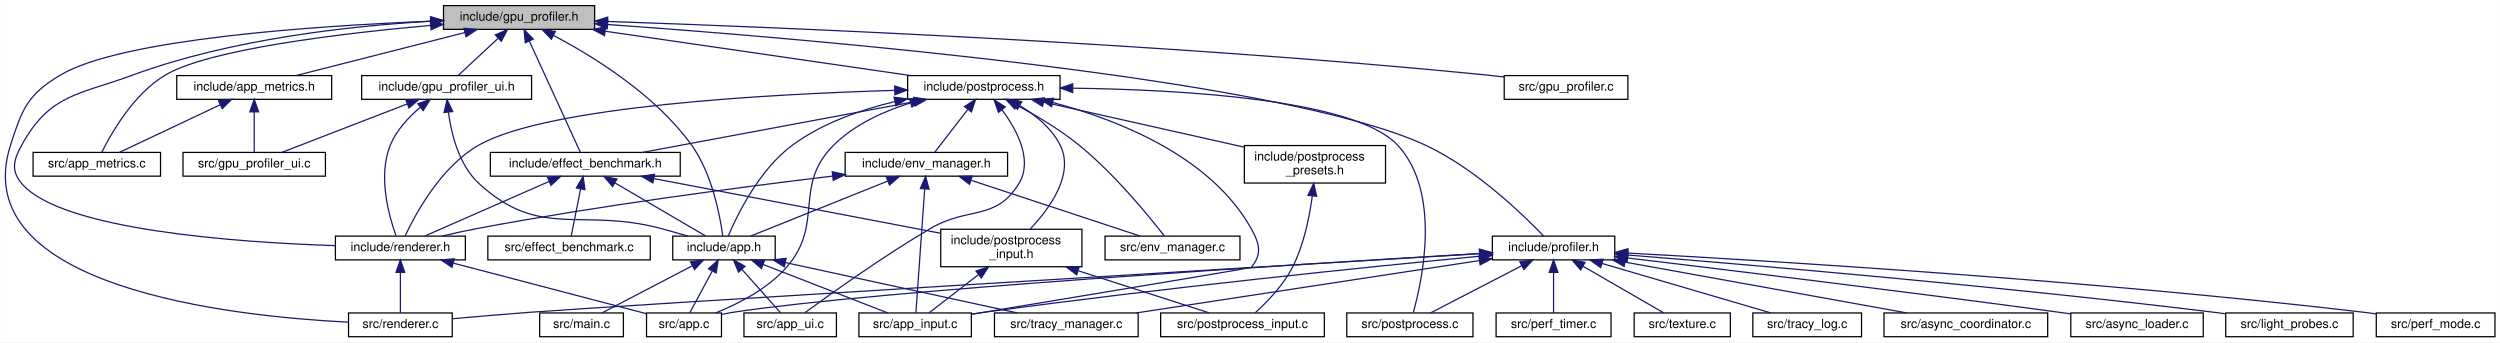
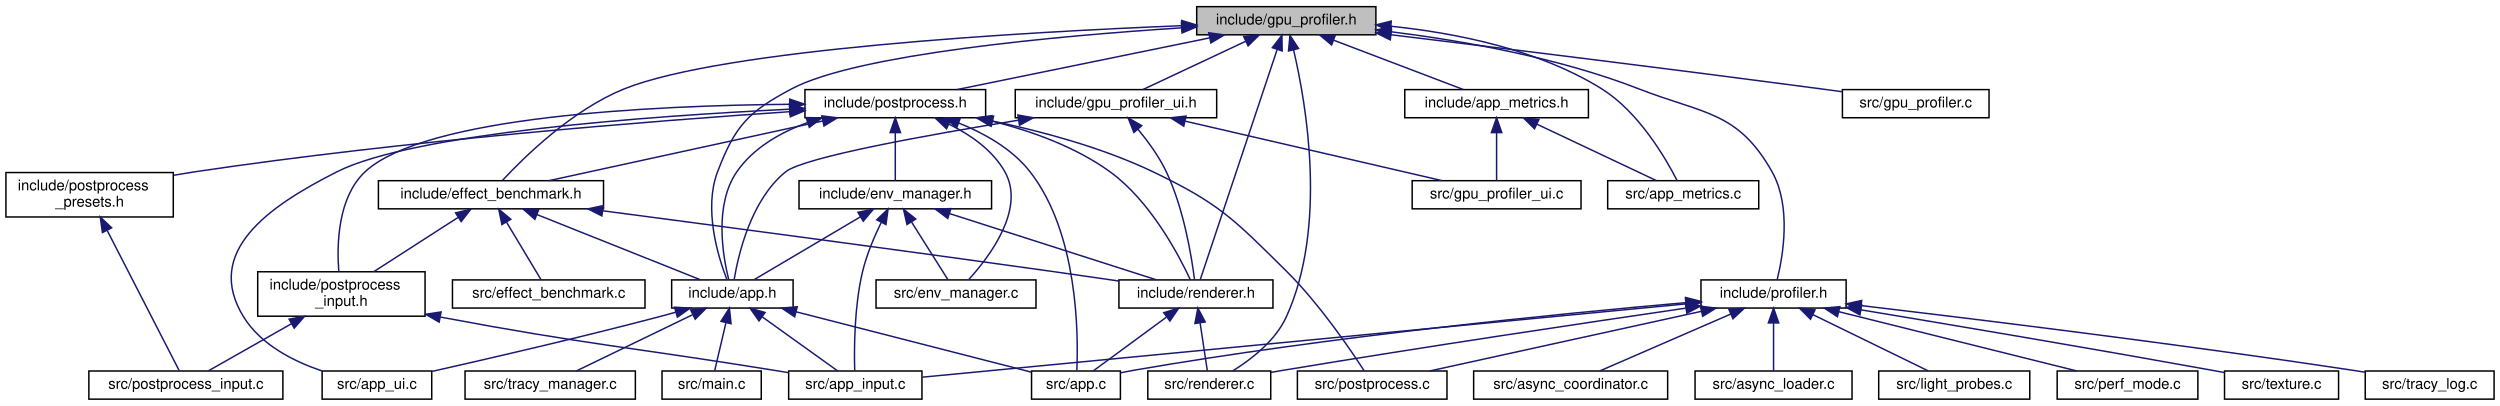
- <svg xmlns="http://www.w3.org/2000/svg" xmlns:xlink="http://www.w3.org/1999/xlink" width="2001pt" height="274pt" viewBox="0.00 0.00 2000.94 274.00">
+ <svg xmlns="http://www.w3.org/2000/svg" xmlns:xlink="http://www.w3.org/1999/xlink" width="1688pt" height="274pt" viewBox="0.00 0.00 1688.00 274.00">
  <g id="graph0" class="graph" transform="scale(1 1) rotate(0) translate(4 270)">
-     <polygon fill="white" stroke="transparent" points="-4,4 -4,-270 1996.94,-270 1996.94,4 -4,4" />
+     <polygon fill="white" stroke="transparent" points="-4,4 -4,-270 1684,-270 1684,4 -4,4" />
    <g id="node1" class="node">
      <g id="a_node1">
        <a xlink:title=" ">
-           <polygon fill="#bfbfbf" stroke="black" points="350.94,-246.5 350.94,-265.5 471.94,-265.5 471.94,-246.5 350.94,-246.5" />
-           <text text-anchor="middle" x="411.44" y="-253.5" font-family="Helvetica,sans-Serif" font-size="10.00">include/gpu_profiler.h</text>
+           <polygon fill="#bfbfbf" stroke="black" points="804,-246.5 804,-265.5 925,-265.5 925,-246.5 804,-246.5" />
+           <text text-anchor="middle" x="864.5" y="-253.5" font-family="Helvetica,sans-Serif" font-size="10.00">include/gpu_profiler.h</text>
        </a>
      </g>
    </g>
    <g id="node2" class="node">
      <g id="a_node2">
        <a xlink:href="app_8h.html" target="_top" xlink:title=" ">
-           <polygon fill="white" stroke="black" points="534.44,-62 534.44,-81 616.44,-81 616.44,-62 534.44,-62" />
-           <text text-anchor="middle" x="575.44" y="-69" font-family="Helvetica,sans-Serif" font-size="10.00">include/app.h</text>
+           <polygon fill="white" stroke="black" points="449.5,-62 449.5,-81 531.5,-81 531.5,-62 449.5,-62" />
+           <text text-anchor="middle" x="490.5" y="-69" font-family="Helvetica,sans-Serif" font-size="10.00">include/app.h</text>
        </a>
      </g>
    </g>
    <g id="edge1" class="edge">
-       <path fill="none" stroke="midnightblue" d="M439.01,-241.65C470.18,-225.2 520.36,-194.4 549.44,-154 566.01,-130.98 572.33,-96.94 574.47,-81.14" />
-       <polygon fill="midnightblue" stroke="midnightblue" points="437.28,-238.6 429.99,-246.29 440.49,-244.83 437.28,-238.6" />
+       <path fill="none" stroke="midnightblue" d="M793.88,-251.22C709.7,-245.73 574.82,-233.52 530.5,-210 501.03,-194.36 492.39,-185.17 480.5,-154 470.95,-128.96 480.82,-96.74 486.74,-81.4" />
+       <polygon fill="midnightblue" stroke="midnightblue" points="793.68,-254.71 803.88,-251.86 794.13,-247.73 793.68,-254.71" />
    </g>
    <g id="node8" class="node">
      <g id="a_node8">
        <a xlink:href="app__metrics_8h.html" target="_top" xlink:title=" ">
-           <polygon fill="white" stroke="black" points="137.44,-190.5 137.44,-209.5 261.44,-209.5 261.44,-190.5 137.44,-190.5" />
-           <text text-anchor="middle" x="199.44" y="-197.5" font-family="Helvetica,sans-Serif" font-size="10.00">include/app_metrics.h</text>
+           <polygon fill="white" stroke="black" points="944.5,-190.5 944.5,-209.5 1068.5,-209.5 1068.5,-190.5 944.5,-190.5" />
+           <text text-anchor="middle" x="1006.5" y="-197.5" font-family="Helvetica,sans-Serif" font-size="10.00">include/app_metrics.h</text>
        </a>
      </g>
    </g>
    <g id="edge7" class="edge">
-       <path fill="none" stroke="midnightblue" d="M368.09,-243.96C328.05,-233.76 269.41,-218.82 232.88,-209.52" />
-       <polygon fill="midnightblue" stroke="midnightblue" points="367.29,-247.37 377.85,-246.44 369.02,-240.58 367.29,-247.37" />
+       <path fill="none" stroke="midnightblue" d="M896.66,-242.77C923.33,-232.63 960.57,-218.47 984.1,-209.52" />
+       <polygon fill="midnightblue" stroke="midnightblue" points="895.1,-239.62 887,-246.44 897.59,-246.16 895.1,-239.62" />
    </g>
    <g id="node9" class="node">
      <g id="a_node9">
        <a xlink:href="app__metrics_8c.html" target="_top" xlink:title=" ">
-           <polygon fill="white" stroke="black" points="22.44,-129 22.44,-148 124.44,-148 124.44,-129 22.44,-129" />
-           <text text-anchor="middle" x="73.44" y="-136" font-family="Helvetica,sans-Serif" font-size="10.00">src/app_metrics.c</text>
-         </a>
-       </g>
-     </g>
-     <g id="edge54" class="edge">
-       <path fill="none" stroke="midnightblue" d="M340.34,-249.65C268.52,-243.21 163.36,-230.6 128.44,-210 103.04,-195.01 85.05,-163.44 77.46,-148.15" />
-       <polygon fill="midnightblue" stroke="midnightblue" points="340.41,-253.17 350.68,-250.56 341.02,-246.2 340.41,-253.17" />
+           <polygon fill="white" stroke="black" points="1081.5,-129 1081.5,-148 1183.5,-148 1183.5,-129 1081.5,-129" />
+           <text text-anchor="middle" x="1132.5" y="-136" font-family="Helvetica,sans-Serif" font-size="10.00">src/app_metrics.c</text>
+         </a>
+       </g>
+     </g>
+     <g id="edge51" class="edge">
+       <path fill="none" stroke="midnightblue" d="M935.11,-252.27C978.93,-247.75 1034.82,-236.65 1077.5,-210 1102.52,-194.38 1120.7,-163.11 1128.41,-148.03" />
+       <polygon fill="midnightblue" stroke="midnightblue" points="934.73,-248.79 925.1,-253.21 935.38,-255.76 934.73,-248.79" />
    </g>
    <g id="node11" class="node">
      <g id="a_node11">
        <a xlink:href="effect__benchmark_8h.html" target="_top" xlink:title="Automated A/B GPU cost measurement for individual postprocess effects.">
-           <polygon fill="white" stroke="black" points="388.44,-129 388.44,-148 540.44,-148 540.44,-129 388.44,-129" />
-           <text text-anchor="middle" x="464.44" y="-136" font-family="Helvetica,sans-Serif" font-size="10.00">include/effect_benchmark.h</text>
+           <polygon fill="white" stroke="black" points="251.5,-129 251.5,-148 403.5,-148 403.5,-129 251.5,-129" />
+           <text text-anchor="middle" x="327.5" y="-136" font-family="Helvetica,sans-Serif" font-size="10.00">include/effect_benchmark.h</text>
        </a>
      </g>
    </g>
    <g id="edge10" class="edge">
-       <path fill="none" stroke="midnightblue" d="M419.62,-237.18C431.15,-212.06 451.74,-167.19 460.41,-148.28" />
-       <polygon fill="midnightblue" stroke="midnightblue" points="416.41,-235.77 415.42,-246.32 422.78,-238.69 416.41,-235.77" />
+       <path fill="none" stroke="midnightblue" d="M793.79,-252.66C685.47,-248.29 484.01,-236.75 417.5,-210 382.51,-195.93 349.88,-163.91 335.39,-148.34" />
+       <polygon fill="midnightblue" stroke="midnightblue" points="793.85,-256.17 803.98,-253.07 794.12,-249.18 793.85,-256.17" />
    </g>
    <g id="node14" class="node">
      <g id="a_node14">
        <a xlink:href="renderer_8h.html" target="_top" xlink:title=" ">
-           <polygon fill="white" stroke="black" points="264.44,-62 264.44,-81 368.44,-81 368.44,-62 264.44,-62" />
-           <text text-anchor="middle" x="316.44" y="-69" font-family="Helvetica,sans-Serif" font-size="10.00">include/renderer.h</text>
-         </a>
-       </g>
-     </g>
-     <g id="edge53" class="edge">
-       <path fill="none" stroke="midnightblue" d="M340.69,-253.01C276.7,-249.29 180.78,-238.87 102.44,-210 58.59,-193.84 36.03,-194.91 13.44,-154 6.78,-141.94 4.53,-133.51 13.44,-123 44.98,-85.77 186.26,-75.96 264.27,-73.39" />
-       <polygon fill="midnightblue" stroke="midnightblue" points="340.5,-256.51 350.68,-253.55 340.88,-249.52 340.5,-256.51" />
+           <polygon fill="white" stroke="black" points="751.5,-62 751.5,-81 855.5,-81 855.5,-62 751.5,-62" />
+           <text text-anchor="middle" x="803.5" y="-69" font-family="Helvetica,sans-Serif" font-size="10.00">include/renderer.h</text>
+         </a>
+       </g>
+     </g>
+     <g id="edge50" class="edge">
+       <path fill="none" stroke="midnightblue" d="M858.22,-236.22C845.22,-197.32 815.77,-109.21 806.41,-81.21" />
+       <polygon fill="midnightblue" stroke="midnightblue" points="855.07,-237.82 861.56,-246.2 861.71,-235.6 855.07,-237.82" />
    </g>
    <g id="node15" class="node">
      <g id="a_node15">
        <a xlink:href="renderer_8c.html" target="_top" xlink:title=" ">
-           <polygon fill="white" stroke="black" points="274.94,-0.5 274.94,-19.5 357.94,-19.5 357.94,-0.5 274.94,-0.5" />
-           <text text-anchor="middle" x="316.44" y="-7.5" font-family="Helvetica,sans-Serif" font-size="10.00">src/renderer.c</text>
-         </a>
-       </g>
-     </g>
-     <g id="edge56" class="edge">
-       <path fill="none" stroke="midnightblue" d="M340.78,-253.03C248.51,-249.33 93.04,-238.89 44.44,-210 18.15,-194.37 13.77,-183.13 4.44,-154 -32.16,-39.81 181.6,-16.78 274.71,-12.15" />
-       <polygon fill="midnightblue" stroke="midnightblue" points="340.75,-256.53 350.88,-253.42 341.02,-249.53 340.75,-256.53" />
+           <polygon fill="white" stroke="black" points="771,-0.5 771,-19.5 854,-19.5 854,-0.5 771,-0.5" />
+           <text text-anchor="middle" x="812.5" y="-7.5" font-family="Helvetica,sans-Serif" font-size="10.00">src/renderer.c</text>
+         </a>
+       </g>
+     </g>
+     <g id="edge53" class="edge">
+       <path fill="none" stroke="midnightblue" d="M869.41,-236.33C878.01,-199.76 892.35,-116.94 864.5,-56 857.11,-39.82 840.7,-27.23 828.28,-19.53" />
+       <polygon fill="midnightblue" stroke="midnightblue" points="865.99,-235.57 866.98,-246.12 872.79,-237.26 865.99,-235.57" />
    </g>
    <g id="node17" class="node">
      <g id="a_node17">
        <a xlink:href="gpu__profiler__ui_8h.html" target="_top" xlink:title=" ">
-           <polygon fill="white" stroke="black" points="285.44,-190.5 285.44,-209.5 421.44,-209.5 421.44,-190.5 285.44,-190.5" />
-           <text text-anchor="middle" x="353.44" y="-197.5" font-family="Helvetica,sans-Serif" font-size="10.00">include/gpu_profiler_ui.h</text>
+           <polygon fill="white" stroke="black" points="681.5,-190.5 681.5,-209.5 817.5,-209.5 817.5,-190.5 681.5,-190.5" />
+           <text text-anchor="middle" x="749.5" y="-197.5" font-family="Helvetica,sans-Serif" font-size="10.00">include/gpu_profiler_ui.h</text>
        </a>
      </g>
    </g>
    <g id="edge19" class="edge">
-       <path fill="none" stroke="midnightblue" d="M394.53,-239.25C384.24,-229.67 371.47,-217.79 362.93,-209.83" />
-       <polygon fill="midnightblue" stroke="midnightblue" points="392.42,-242.07 402.12,-246.32 397.19,-236.95 392.42,-242.07" />
+       <path fill="none" stroke="midnightblue" d="M837.02,-242.1C815.53,-232.01 786.28,-218.27 767.64,-209.52" />
+       <polygon fill="midnightblue" stroke="midnightblue" points="835.74,-245.36 846.28,-246.44 838.71,-239.02 835.74,-245.36" />
    </g>
    <g id="node18" class="node">
      <g id="a_node18">
        <a xlink:href="postprocess_8h.html" target="_top" xlink:title="High-level post-processing pipeline and effects.">
-           <polygon fill="white" stroke="black" points="722.44,-190.5 722.44,-209.5 844.44,-209.5 844.44,-190.5 722.44,-190.5" />
-           <text text-anchor="middle" x="783.44" y="-197.5" font-family="Helvetica,sans-Serif" font-size="10.00">include/postprocess.h</text>
+           <polygon fill="white" stroke="black" points="539.5,-190.5 539.5,-209.5 661.5,-209.5 661.5,-190.5 539.5,-190.5" />
+           <text text-anchor="middle" x="600.5" y="-197.5" font-family="Helvetica,sans-Serif" font-size="10.00">include/postprocess.h</text>
        </a>
      </g>
    </g>
    <g id="edge23" class="edge">
-       <path fill="none" stroke="midnightblue" d="M480.47,-244.98C550.74,-234.78 658.5,-219.14 724.77,-209.52" />
-       <polygon fill="midnightblue" stroke="midnightblue" points="479.78,-241.54 470.38,-246.44 480.78,-248.47 479.78,-241.54" />
+       <path fill="none" stroke="midnightblue" d="M812.72,-244.41C762.83,-234.2 688.3,-218.96 642.14,-209.52" />
+       <polygon fill="midnightblue" stroke="midnightblue" points="812.17,-247.87 822.67,-246.44 813.57,-241.01 812.17,-247.87" />
    </g>
    <g id="node23" class="node">
      <g id="a_node23">
        <a xlink:href="profiler_8h.html" target="_top" xlink:title=" ">
-           <polygon fill="white" stroke="black" points="1190.44,-62 1190.44,-81 1288.44,-81 1288.44,-62 1190.44,-62" />
-           <text text-anchor="middle" x="1239.44" y="-69" font-family="Helvetica,sans-Serif" font-size="10.00">include/profiler.h</text>
-         </a>
-       </g>
-     </g>
-     <g id="edge40" class="edge">
-       <path fill="none" stroke="midnightblue" d="M482.35,-250.36C641.2,-239.13 1020.71,-207.41 1136.44,-154 1176.81,-135.37 1215.44,-97.83 1231.56,-81" />
-       <polygon fill="midnightblue" stroke="midnightblue" points="481.95,-246.88 472.22,-251.07 482.44,-253.86 481.95,-246.88" />
-     </g>
-     <g id="node31" class="node">
-       <g id="a_node31">
+           <polygon fill="white" stroke="black" points="1144.5,-62 1144.5,-81 1242.5,-81 1242.5,-62 1144.5,-62" />
+           <text text-anchor="middle" x="1193.5" y="-69" font-family="Helvetica,sans-Serif" font-size="10.00">include/profiler.h</text>
+         </a>
+       </g>
+     </g>
+     <g id="edge39" class="edge">
+       <path fill="none" stroke="midnightblue" d="M935.19,-248.56C983.55,-242.5 1048.46,-231.07 1102.5,-210 1146.39,-192.89 1169.37,-195.04 1192.5,-154 1205.77,-130.45 1199.8,-96.68 1195.91,-81.04" />
+       <polygon fill="midnightblue" stroke="midnightblue" points="934.63,-245.1 925.13,-249.77 935.47,-252.05 934.63,-245.1" />
+     </g>
+     <g id="node30" class="node">
+       <g id="a_node30">
        <a xlink:href="gpu__profiler_8c.html" target="_top" xlink:title=" ">
-           <polygon fill="white" stroke="black" points="1199.94,-190.5 1199.94,-209.5 1298.94,-209.5 1298.94,-190.5 1199.94,-190.5" />
-           <text text-anchor="middle" x="1249.44" y="-197.5" font-family="Helvetica,sans-Serif" font-size="10.00">src/gpu_profiler.c</text>
-         </a>
-       </g>
-     </g>
-     <g id="edge55" class="edge">
-       <path fill="none" stroke="midnightblue" d="M482.6,-252.81C619.15,-248.17 927.29,-235.61 1185.44,-210 1190.13,-209.53 1195,-208.98 1199.87,-208.38" />
-       <polygon fill="midnightblue" stroke="midnightblue" points="482.16,-249.32 472.28,-253.15 482.39,-256.31 482.16,-249.32" />
+           <polygon fill="white" stroke="black" points="1240,-190.5 1240,-209.5 1339,-209.5 1339,-190.5 1240,-190.5" />
+           <text text-anchor="middle" x="1289.5" y="-197.5" font-family="Helvetica,sans-Serif" font-size="10.00">src/gpu_profiler.c</text>
+         </a>
+       </g>
+     </g>
+     <g id="edge52" class="edge">
+       <path fill="none" stroke="midnightblue" d="M935.19,-246.52C1008,-237.71 1124.74,-223.36 1225.5,-210 1230.17,-209.38 1235.03,-208.72 1239.9,-208.05" />
+       <polygon fill="midnightblue" stroke="midnightblue" points="934.72,-243.05 925.22,-247.73 935.56,-250 934.72,-243.05" />
    </g>
    <g id="node3" class="node">
      <g id="a_node3">
        <a xlink:href="app_8c.html" target="_top" xlink:title=" ">
-           <polygon fill="white" stroke="black" points="513.44,-0.5 513.44,-19.5 573.44,-19.5 573.44,-0.5 513.44,-0.5" />
-           <text text-anchor="middle" x="543.44" y="-7.5" font-family="Helvetica,sans-Serif" font-size="10.00">src/app.c</text>
+           <polygon fill="white" stroke="black" points="692.5,-0.5 692.5,-19.5 752.5,-19.5 752.5,-0.5 692.5,-0.5" />
+           <text text-anchor="middle" x="722.5" y="-7.5" font-family="Helvetica,sans-Serif" font-size="10.00">src/app.c</text>
        </a>
      </g>
    </g>
    <g id="edge2" class="edge">
-       <path fill="none" stroke="midnightblue" d="M565.94,-52.83C560.02,-41.83 552.67,-28.16 548.02,-19.51" />
-       <polygon fill="midnightblue" stroke="midnightblue" points="563.04,-54.83 570.86,-61.98 569.2,-51.51 563.04,-54.83" />
+       <path fill="none" stroke="midnightblue" d="M533.46,-59.48C579.6,-47.65 651.76,-29.14 692.27,-18.75" />
+       <polygon fill="midnightblue" stroke="midnightblue" points="532.56,-56.1 523.74,-61.98 534.3,-62.88 532.56,-56.1" />
    </g>
    <g id="node4" class="node">
      <g id="a_node4">
        <a xlink:href="app__input_8c.html" target="_top" xlink:title=" ">
-           <polygon fill="white" stroke="black" points="683.44,-0.5 683.44,-19.5 773.44,-19.5 773.44,-0.5 683.44,-0.5" />
-           <text text-anchor="middle" x="728.44" y="-7.5" font-family="Helvetica,sans-Serif" font-size="10.00">src/app_input.c</text>
+           <polygon fill="white" stroke="black" points="528.5,-0.5 528.5,-19.5 618.5,-19.5 618.5,-0.5 528.5,-0.5" />
+           <text text-anchor="middle" x="573.5" y="-7.5" font-family="Helvetica,sans-Serif" font-size="10.00">src/app_input.c</text>
        </a>
      </g>
    </g>
    <g id="edge3" class="edge">
-       <path fill="none" stroke="midnightblue" d="M606.86,-58.28C636.59,-46.72 680.45,-29.66 706.56,-19.51" />
-       <polygon fill="midnightblue" stroke="midnightblue" points="605.41,-55.09 597.36,-61.98 607.95,-61.61 605.41,-55.09" />
+       <path fill="none" stroke="midnightblue" d="M510.57,-56.11C526.53,-44.67 548.33,-29.05 561.63,-19.51" />
+       <polygon fill="midnightblue" stroke="midnightblue" points="508.48,-53.3 502.39,-61.98 512.56,-58.99 508.48,-53.3" />
    </g>
    <g id="node5" class="node">
      <g id="a_node5">
        <a xlink:href="app__ui_8c.html" target="_top" xlink:title=" ">
-           <polygon fill="white" stroke="black" points="591.44,-0.5 591.44,-19.5 665.44,-19.5 665.44,-0.5 591.44,-0.5" />
-           <text text-anchor="middle" x="628.44" y="-7.5" font-family="Helvetica,sans-Serif" font-size="10.00">src/app_ui.c</text>
+           <polygon fill="white" stroke="black" points="213.5,-0.5 213.5,-19.5 287.5,-19.5 287.5,-0.5 213.5,-0.5" />
+           <text text-anchor="middle" x="250.5" y="-7.5" font-family="Helvetica,sans-Serif" font-size="10.00">src/app_ui.c</text>
        </a>
      </g>
    </g>
    <g id="edge4" class="edge">
-       <path fill="none" stroke="midnightblue" d="M589.69,-54.5C599.73,-43.24 612.76,-28.6 620.86,-19.51" />
-       <polygon fill="midnightblue" stroke="midnightblue" points="587.07,-52.18 583.03,-61.98 592.3,-56.84 587.07,-52.18" />
+       <path fill="none" stroke="midnightblue" d="M452.27,-59.2C448.3,-58.09 444.32,-57.01 440.5,-56 387.72,-42.11 326.18,-27.89 287.77,-19.25" />
+       <polygon fill="midnightblue" stroke="midnightblue" points="451.44,-62.6 462.01,-61.97 453.35,-55.87 451.44,-62.6" />
    </g>
    <g id="node6" class="node">
      <g id="a_node6">
        <a xlink:href="main_8c.html" target="_top" xlink:title=" ">
-           <polygon fill="white" stroke="black" points="427.94,-0.5 427.94,-19.5 494.94,-19.5 494.94,-0.5 427.94,-0.5" />
-           <text text-anchor="middle" x="461.44" y="-7.5" font-family="Helvetica,sans-Serif" font-size="10.00">src/main.c</text>
+           <polygon fill="white" stroke="black" points="443,-0.5 443,-19.5 510,-19.5 510,-0.5 443,-0.5" />
+           <text text-anchor="middle" x="476.5" y="-7.5" font-family="Helvetica,sans-Serif" font-size="10.00">src/main.c</text>
        </a>
      </g>
    </g>
    <g id="edge5" class="edge">
-       <path fill="none" stroke="midnightblue" d="M549.98,-57.21C527.9,-45.69 496.61,-29.36 477.74,-19.51" />
-       <polygon fill="midnightblue" stroke="midnightblue" points="548.62,-60.45 559.11,-61.98 551.86,-54.25 548.62,-60.45" />
+       <path fill="none" stroke="midnightblue" d="M486.18,-52.16C483.62,-41.27 480.5,-27.99 478.5,-19.51" />
+       <polygon fill="midnightblue" stroke="midnightblue" points="482.8,-53.04 488.49,-61.98 489.61,-51.44 482.8,-53.04" />
    </g>
    <g id="node7" class="node">
      <g id="a_node7">
        <a xlink:href="tracy__manager_8c.html" target="_top" xlink:title=" ">
-           <polygon fill="white" stroke="black" points="791.94,-0.5 791.94,-19.5 906.94,-19.5 906.94,-0.5 791.94,-0.5" />
-           <text text-anchor="middle" x="849.44" y="-7.5" font-family="Helvetica,sans-Serif" font-size="10.00">src/tracy_manager.c</text>
+           <polygon fill="white" stroke="black" points="310,-0.5 310,-19.5 425,-19.5 425,-0.5 310,-0.5" />
+           <text text-anchor="middle" x="367.5" y="-7.5" font-family="Helvetica,sans-Serif" font-size="10.00">src/tracy_manager.c</text>
        </a>
      </g>
    </g>
    <g id="edge6" class="edge">
-       <path fill="none" stroke="midnightblue" d="M624.57,-59.83C677.71,-48.29 761.36,-30.13 810.26,-19.51" />
-       <polygon fill="midnightblue" stroke="midnightblue" points="623.73,-56.43 614.7,-61.98 625.21,-63.27 623.73,-56.43" />
+       <path fill="none" stroke="midnightblue" d="M463.67,-57.52C439.81,-45.98 405.63,-29.44 385.09,-19.51" />
+       <polygon fill="midnightblue" stroke="midnightblue" points="462.35,-60.77 472.88,-61.98 465.4,-54.47 462.35,-60.77" />
    </g>
    <g id="edge8" class="edge">
-       <path fill="none" stroke="midnightblue" d="M172.28,-186.17C147.83,-174.63 112.59,-157.99 91.46,-148.01" />
-       <polygon fill="midnightblue" stroke="midnightblue" points="170.85,-189.37 181.39,-190.48 173.84,-183.04 170.85,-189.37" />
+       <path fill="none" stroke="midnightblue" d="M1033.66,-186.17C1058.11,-174.63 1093.35,-157.99 1114.48,-148.01" />
+       <polygon fill="midnightblue" stroke="midnightblue" points="1032.1,-183.04 1024.55,-190.48 1035.09,-189.37 1032.1,-183.04" />
    </g>
    <g id="node10" class="node">
      <g id="a_node10">
        <a xlink:href="gpu__profiler__ui_8c.html" target="_top" xlink:title=" ">
-           <polygon fill="white" stroke="black" points="142.44,-129 142.44,-148 256.44,-148 256.44,-129 142.44,-129" />
-           <text text-anchor="middle" x="199.44" y="-136" font-family="Helvetica,sans-Serif" font-size="10.00">src/gpu_profiler_ui.c</text>
+           <polygon fill="white" stroke="black" points="949.5,-129 949.5,-148 1063.5,-148 1063.5,-129 949.5,-129" />
+           <text text-anchor="middle" x="1006.5" y="-136" font-family="Helvetica,sans-Serif" font-size="10.00">src/gpu_profiler_ui.c</text>
        </a>
      </g>
    </g>
    <g id="edge9" class="edge">
-       <path fill="none" stroke="midnightblue" d="M199.44,-180.32C199.44,-169.5 199.44,-156.4 199.44,-148.01" />
-       <polygon fill="midnightblue" stroke="midnightblue" points="195.94,-180.48 199.44,-190.48 202.94,-180.48 195.94,-180.48" />
+       <path fill="none" stroke="midnightblue" d="M1006.5,-180.32C1006.5,-169.5 1006.5,-156.4 1006.5,-148.01" />
+       <polygon fill="midnightblue" stroke="midnightblue" points="1003,-180.48 1006.5,-190.48 1010,-180.48 1003,-180.48" />
    </g>
    <g id="edge11" class="edge">
-       <path fill="none" stroke="midnightblue" d="M488.15,-123.62C510.14,-110.74 542.18,-91.98 560.71,-81.13" />
-       <polygon fill="midnightblue" stroke="midnightblue" points="486.27,-120.66 479.41,-128.73 489.81,-126.7 486.27,-120.66" />
+       <path fill="none" stroke="midnightblue" d="M358.58,-125.1C390.95,-112.2 440.78,-92.33 469.02,-81.06" />
+       <polygon fill="midnightblue" stroke="midnightblue" points="357.14,-121.91 349.15,-128.87 359.73,-128.42 357.14,-121.91" />
    </g>
    <g id="node12" class="node">
      <g id="a_node12">
        <a xlink:href="postprocess__input_8h.html" target="_top" xlink:title=" ">
-           <polygon fill="white" stroke="black" points="748.94,-56.5 748.94,-86.5 861.94,-86.5 861.94,-56.5 748.94,-56.5" />
-           <text text-anchor="start" x="756.94" y="-74.5" font-family="Helvetica,sans-Serif" font-size="10.00">include/postprocess</text>
-           <text text-anchor="middle" x="805.44" y="-63.5" font-family="Helvetica,sans-Serif" font-size="10.00">_input.h</text>
+           <polygon fill="white" stroke="black" points="170,-56.5 170,-86.5 283,-86.5 283,-56.5 170,-56.5" />
+           <text text-anchor="start" x="178" y="-74.5" font-family="Helvetica,sans-Serif" font-size="10.00">include/postprocess</text>
+           <text text-anchor="middle" x="226.5" y="-63.5" font-family="Helvetica,sans-Serif" font-size="10.00">_input.h</text>
        </a>
      </g>
    </g>
    <g id="edge12" class="edge">
-       <path fill="none" stroke="midnightblue" d="M519.51,-127C582.5,-115 685.11,-95.44 748.77,-83.3" />
-       <polygon fill="midnightblue" stroke="midnightblue" points="518.54,-123.62 509.37,-128.94 519.85,-130.5 518.54,-123.62" />
+       <path fill="none" stroke="midnightblue" d="M305.21,-123.15C288.3,-112.27 265.2,-97.4 248.39,-86.59" />
+       <polygon fill="midnightblue" stroke="midnightblue" points="303.58,-126.27 313.88,-128.73 307.36,-120.38 303.58,-126.27" />
    </g>
    <g id="edge15" class="edge">
-       <path fill="none" stroke="midnightblue" d="M435.48,-124.78C406.17,-111.91 361.65,-92.35 336.17,-81.17" />
-       <polygon fill="midnightblue" stroke="midnightblue" points="434.22,-128.05 444.79,-128.87 437.04,-121.64 434.22,-128.05" />
+       <path fill="none" stroke="midnightblue" d="M402.89,-127.68C479.02,-117.69 599.98,-101.65 704.5,-87 719.72,-84.87 736.25,-82.47 751.37,-80.26" />
+       <polygon fill="midnightblue" stroke="midnightblue" points="402.38,-124.22 392.92,-128.98 403.29,-131.16 402.38,-124.22" />
    </g>
    <g id="node16" class="node">
      <g id="a_node16">
        <a xlink:href="effect__benchmark_8c.html" target="_top" xlink:title="Automated A/B GPU cost measurement for postprocess effects.">
-           <polygon fill="white" stroke="black" points="386.44,-62 386.44,-81 516.44,-81 516.44,-62 386.44,-62" />
-           <text text-anchor="middle" x="451.44" y="-69" font-family="Helvetica,sans-Serif" font-size="10.00">src/effect_benchmark.c</text>
+           <polygon fill="white" stroke="black" points="301.5,-62 301.5,-81 431.5,-81 431.5,-62 301.5,-62" />
+           <text text-anchor="middle" x="366.5" y="-69" font-family="Helvetica,sans-Serif" font-size="10.00">src/effect_benchmark.c</text>
        </a>
      </g>
    </g>
    <g id="edge18" class="edge">
-       <path fill="none" stroke="midnightblue" d="M460.72,-118.91C458.24,-106.49 455.08,-90.72 453.17,-81.13" />
-       <polygon fill="midnightblue" stroke="midnightblue" points="457.29,-119.61 462.69,-128.73 464.16,-118.24 457.29,-119.61" />
+       <path fill="none" stroke="midnightblue" d="M337.98,-120.03C345.53,-107.45 355.4,-91.01 361.32,-81.13" />
+       <polygon fill="midnightblue" stroke="midnightblue" points="334.9,-118.36 332.76,-128.73 340.91,-121.96 334.9,-118.36" />
    </g>
    <g id="edge13" class="edge">
-       <path fill="none" stroke="midnightblue" d="M779.15,-50.19C765.67,-39.77 749.97,-27.63 739.64,-19.66" />
-       <polygon fill="midnightblue" stroke="midnightblue" points="777.14,-53.05 787.19,-56.4 781.42,-47.52 777.14,-53.05" />
+       <path fill="none" stroke="midnightblue" d="M293.33,-55.91C394.11,-37.01 421.23,-35.71 518.5,-20 521.75,-19.48 525.1,-18.93 528.48,-18.38" />
+       <polygon fill="midnightblue" stroke="midnightblue" points="292.52,-52.5 283.34,-57.79 293.81,-59.38 292.52,-52.5" />
    </g>
    <g id="node13" class="node">
      <g id="a_node13">
        <a xlink:href="postprocess__input_8c.html" target="_top" xlink:title=" ">
-           <polygon fill="white" stroke="black" points="924.94,-0.5 924.94,-19.5 1055.94,-19.5 1055.94,-0.5 924.94,-0.5" />
-           <text text-anchor="middle" x="990.44" y="-7.5" font-family="Helvetica,sans-Serif" font-size="10.00">src/postprocess_input.c</text>
+           <polygon fill="white" stroke="black" points="56,-0.5 56,-19.5 187,-19.5 187,-0.5 56,-0.5" />
+           <text text-anchor="middle" x="121.5" y="-7.5" font-family="Helvetica,sans-Serif" font-size="10.00">src/postprocess_input.c</text>
        </a>
      </g>
    </g>
    <g id="edge14" class="edge">
-       <path fill="none" stroke="midnightblue" d="M859.17,-53.22C893.52,-42.17 936.56,-28.33 963.79,-19.57" />
-       <polygon fill="midnightblue" stroke="midnightblue" points="857.73,-50.01 849.28,-56.4 859.87,-56.67 857.73,-50.01" />
+       <path fill="none" stroke="midnightblue" d="M192.72,-51.36C173.9,-40.69 151.38,-27.93 136.78,-19.66" />
+       <polygon fill="midnightblue" stroke="midnightblue" points="191.19,-54.51 201.62,-56.4 194.64,-48.42 191.19,-54.51" />
    </g>
    <g id="edge16" class="edge">
-       <path fill="none" stroke="midnightblue" d="M358.7,-59.42C403.59,-47.66 473.45,-29.35 513.15,-18.94" />
-       <polygon fill="midnightblue" stroke="midnightblue" points="357.75,-56.05 348.96,-61.98 359.52,-62.83 357.75,-56.05" />
+       <path fill="none" stroke="midnightblue" d="M783.48,-55.79C767.94,-44.38 746.95,-28.96 734.08,-19.51" />
+       <polygon fill="midnightblue" stroke="midnightblue" points="781.76,-58.88 791.89,-61.98 785.91,-53.23 781.76,-58.88" />
    </g>
    <g id="edge17" class="edge">
-       <path fill="none" stroke="midnightblue" d="M316.44,-51.82C316.44,-41 316.44,-27.9 316.44,-19.51" />
-       <polygon fill="midnightblue" stroke="midnightblue" points="312.94,-51.98 316.44,-61.98 319.94,-51.98 312.94,-51.98" />
+       <path fill="none" stroke="midnightblue" d="M806.33,-51.82C807.96,-41 809.94,-27.9 811.21,-19.51" />
+       <polygon fill="midnightblue" stroke="midnightblue" points="802.82,-51.56 804.79,-61.98 809.75,-52.61 802.82,-51.56" />
    </g>
    <g id="edge20" class="edge">
-       <path fill="none" stroke="midnightblue" d="M354.87,-180.22C357.2,-162.92 363.33,-137.76 379.44,-123 428.73,-77.86 460.89,-104.31 525.44,-87 532.34,-85.15 539.74,-83.06 546.68,-81.06" />
-       <polygon fill="midnightblue" stroke="midnightblue" points="351.38,-179.96 353.82,-190.27 358.34,-180.69 351.38,-179.96" />
+       <path fill="none" stroke="midnightblue" d="M683.69,-188.86C622.44,-178.93 538.78,-163.87 526.5,-154 503.11,-135.2 494.5,-98.09 491.7,-81.22" />
+       <polygon fill="midnightblue" stroke="midnightblue" points="683.27,-192.34 693.7,-190.48 684.38,-185.43 683.27,-192.34" />
    </g>
    <g id="edge22" class="edge">
-       <path fill="none" stroke="midnightblue" d="M321.82,-186.78C291.89,-175.22 247.75,-158.16 221.46,-148.01" />
-       <polygon fill="midnightblue" stroke="midnightblue" points="320.79,-190.14 331.38,-190.48 323.31,-183.61 320.79,-190.14" />
+       <path fill="none" stroke="midnightblue" d="M796.21,-188.19C846.08,-176.64 924.07,-158.58 969.75,-148.01" />
+       <polygon fill="midnightblue" stroke="midnightblue" points="795.27,-184.81 786.32,-190.48 796.85,-191.63 795.27,-184.81" />
    </g>
    <g id="edge21" class="edge">
-       <path fill="none" stroke="midnightblue" d="M332.27,-184.04C323.11,-176.26 313.36,-165.88 308.44,-154 298.21,-129.31 307.32,-96.93 312.88,-81.47" />
-       <polygon fill="midnightblue" stroke="midnightblue" points="330.36,-186.99 340.38,-190.44 334.69,-181.49 330.36,-186.99" />
+       <path fill="none" stroke="midnightblue" d="M764.29,-182.81C771.02,-174.68 778.57,-164.37 783.5,-154 795.26,-129.26 800.53,-96.91 802.51,-81.46" />
+       <polygon fill="midnightblue" stroke="midnightblue" points="761.61,-180.56 757.71,-190.41 766.9,-185.14 761.61,-180.56" />
    </g>
    <g id="edge24" class="edge">
-       <path fill="none" stroke="midnightblue" d="M712.14,-188.68C684.68,-182.11 654.22,-171.4 630.44,-154 603.71,-134.45 585.91,-97.73 578.85,-81.09" />
-       <polygon fill="midnightblue" stroke="midnightblue" points="711.58,-192.15 722.11,-190.92 713.12,-185.32 711.58,-192.15" />
+       <path fill="none" stroke="midnightblue" d="M541.33,-187.29C523.01,-180.63 504.72,-170.24 493.5,-154 478.04,-131.64 484.08,-96.97 488.07,-81.04" />
+       <polygon fill="midnightblue" stroke="midnightblue" points="540.28,-190.62 550.87,-190.43 542.47,-183.98 540.28,-190.62" />
    </g>
    <g id="edge35" class="edge">
-       <path fill="none" stroke="midnightblue" d="M724.74,-187.63C703.19,-180.94 680.04,-170.42 663.44,-154 630.22,-121.15 656.22,-91.14 625.44,-56 610.25,-38.65 586.68,-26.71 568.7,-19.5" />
-       <polygon fill="midnightblue" stroke="midnightblue" points="723.92,-191.04 734.49,-190.45 725.86,-184.31 723.92,-191.04" />
+       <path fill="none" stroke="midnightblue" d="M643.25,-186.96C660.63,-180 679.43,-169.48 691.5,-154 724,-112.34 724.15,-43.98 723.07,-19.8" />
+       <polygon fill="midnightblue" stroke="midnightblue" points="641.96,-183.71 633.8,-190.47 644.39,-190.27 641.96,-183.71" />
    </g>
    <g id="edge36" class="edge">
-       <path fill="none" stroke="midnightblue" d="M838.54,-187.95C890.45,-174.22 964.95,-145.11 997.44,-87 1004.16,-74.97 1006.34,-66.52 997.44,-56 996.99,-55.47 850.2,-31.13 773.68,-18.47" />
-       <polygon fill="midnightblue" stroke="midnightblue" points="837.64,-184.57 828.81,-190.42 839.36,-191.35 837.64,-184.57" />
-     </g>
-     <g id="edge37" class="edge">
-       <path fill="none" stroke="midnightblue" d="M797.96,-182.11C809.86,-166.12 822.99,-141.8 811.44,-123 792.92,-92.85 770.92,-104.97 740.44,-87 702.59,-64.68 660.27,-34.42 640.21,-19.72" />
-       <polygon fill="midnightblue" stroke="midnightblue" points="795.13,-180.05 791.65,-190.06 800.61,-184.41 795.13,-180.05" />
+       <path fill="none" stroke="midnightblue" d="M529.14,-196.27C435.08,-191.68 275.45,-180.22 223.5,-154 177.28,-130.67 133.28,-100.05 160.5,-56 172.07,-37.28 194.06,-26.08 213.4,-19.54" />
+       <polygon fill="midnightblue" stroke="midnightblue" points="529,-199.76 539.15,-196.74 529.33,-192.77 529,-199.76" />
    </g>
    <g id="edge25" class="edge">
-       <path fill="none" stroke="midnightblue" d="M727.77,-188.62C666,-177.09 567.46,-158.72 510.06,-148.01" />
-       <polygon fill="midnightblue" stroke="midnightblue" points="727.26,-192.08 737.74,-190.48 728.55,-185.2 727.26,-192.08" />
+       <path fill="none" stroke="midnightblue" d="M551.55,-188.33C498.6,-176.79 415.26,-158.63 366.54,-148.01" />
+       <polygon fill="midnightblue" stroke="midnightblue" points="550.87,-191.77 561.39,-190.48 552.36,-184.93 550.87,-191.77" />
    </g>
    <g id="edge31" class="edge">
-       <path fill="none" stroke="midnightblue" d="M812.44,-185.33C824.67,-177.92 837.63,-167.48 844.44,-154 856.25,-130.62 836.05,-103.06 820.59,-86.72" />
-       <polygon fill="midnightblue" stroke="midnightblue" points="810.37,-182.48 803.35,-190.41 813.78,-188.59 810.37,-182.48" />
+       <path fill="none" stroke="midnightblue" d="M529.13,-199.58C436.73,-198.77 282.78,-191.6 242.5,-154 224.05,-136.78 223.35,-105.02 224.75,-86.64" />
+       <polygon fill="midnightblue" stroke="midnightblue" points="529.22,-203.08 539.25,-199.65 529.27,-196.08 529.22,-203.08" />
    </g>
    <g id="edge34" class="edge">
-       <path fill="none" stroke="midnightblue" d="M712.11,-197.67C611.71,-194.7 434.76,-185.08 379.44,-154 348.88,-136.83 328.19,-98.18 320.16,-81" />
-       <polygon fill="midnightblue" stroke="midnightblue" points="712.08,-201.17 722.18,-197.96 712.28,-194.18 712.08,-201.17" />
+       <path fill="none" stroke="midnightblue" d="M666.28,-188.12C692.69,-181.43 722.31,-170.79 745.5,-154 772.79,-134.24 792.03,-97.63 799.74,-81.05" />
+       <polygon fill="midnightblue" stroke="midnightblue" points="665.25,-184.77 656.33,-190.5 666.87,-191.58 665.25,-184.77" />
    </g>
    <g id="node19" class="node">
      <g id="a_node19">
        <a xlink:href="env__manager_8h.html" target="_top" xlink:title="Environment and IBL management module.">
-           <polygon fill="white" stroke="black" points="672.44,-129 672.44,-148 802.44,-148 802.44,-129 672.44,-129" />
-           <text text-anchor="middle" x="737.44" y="-136" font-family="Helvetica,sans-Serif" font-size="10.00">include/env_manager.h</text>
+           <polygon fill="white" stroke="black" points="535.5,-129 535.5,-148 665.5,-148 665.5,-129 535.5,-129" />
+           <text text-anchor="middle" x="600.5" y="-136" font-family="Helvetica,sans-Serif" font-size="10.00">include/env_manager.h</text>
        </a>
      </g>
    </g>
    <g id="edge26" class="edge">
-       <path fill="none" stroke="midnightblue" d="M770.56,-182.34C761.92,-171.17 750.91,-156.93 744.02,-148.01" />
-       <polygon fill="midnightblue" stroke="midnightblue" points="767.96,-184.7 776.85,-190.48 773.5,-180.42 767.96,-184.7" />
+       <path fill="none" stroke="midnightblue" d="M600.5,-180.32C600.5,-169.5 600.5,-156.4 600.5,-148.01" />
+       <polygon fill="midnightblue" stroke="midnightblue" points="597,-180.48 600.5,-190.48 604,-180.48 597,-180.48" />
    </g>
    <g id="node20" class="node">
      <g id="a_node20">
        <a xlink:href="env__manager_8c.html" target="_top" xlink:title=" ">
-           <polygon fill="white" stroke="black" points="880.44,-62 880.44,-81 988.44,-81 988.44,-62 880.44,-62" />
-           <text text-anchor="middle" x="934.44" y="-69" font-family="Helvetica,sans-Serif" font-size="10.00">src/env_manager.c</text>
-         </a>
-       </g>
-     </g>
-     <g id="edge38" class="edge">
-       <path fill="none" stroke="midnightblue" d="M809.87,-185.83C825.08,-177.67 844.14,-166.39 859.44,-154 887.98,-130.88 915.68,-96.89 927.91,-81.12" />
-       <polygon fill="midnightblue" stroke="midnightblue" points="808.2,-182.76 800.97,-190.5 811.45,-188.96 808.2,-182.76" />
+           <polygon fill="white" stroke="black" points="587.5,-62 587.5,-81 695.5,-81 695.5,-62 587.5,-62" />
+           <text text-anchor="middle" x="641.5" y="-69" font-family="Helvetica,sans-Serif" font-size="10.00">src/env_manager.c</text>
+         </a>
+       </g>
+     </g>
+     <g id="edge37" class="edge">
+       <path fill="none" stroke="midnightblue" d="M636.74,-186.15C651.17,-179.05 666.28,-168.62 674.5,-154 688.57,-128.98 664.18,-96.76 650.23,-81.4" />
+       <polygon fill="midnightblue" stroke="midnightblue" points="635.1,-183.05 627.43,-190.36 637.98,-189.43 635.1,-183.05" />
    </g>
    <g id="node21" class="node">
      <g id="a_node21">
        <a xlink:href="postprocess__presets_8h.html" target="_top" xlink:title="Predefined configurations for the post-processing pipeline.">
-           <polygon fill="white" stroke="black" points="991.94,-123.5 991.94,-153.5 1104.94,-153.5 1104.94,-123.5 991.94,-123.5" />
-           <text text-anchor="start" x="999.94" y="-141.5" font-family="Helvetica,sans-Serif" font-size="10.00">include/postprocess</text>
-           <text text-anchor="middle" x="1048.44" y="-130.5" font-family="Helvetica,sans-Serif" font-size="10.00">_presets.h</text>
+           <polygon fill="white" stroke="black" points="0,-123.5 0,-153.5 113,-153.5 113,-123.5 0,-123.5" />
+           <text text-anchor="start" x="8" y="-141.5" font-family="Helvetica,sans-Serif" font-size="10.00">include/postprocess</text>
+           <text text-anchor="middle" x="56.5" y="-130.5" font-family="Helvetica,sans-Serif" font-size="10.00">_presets.h</text>
        </a>
      </g>
    </g>
    <g id="edge32" class="edge">
-       <path fill="none" stroke="midnightblue" d="M831.22,-188.27C876.24,-178.16 943.73,-163.01 991.52,-152.28" />
-       <polygon fill="midnightblue" stroke="midnightblue" points="830.4,-184.87 821.41,-190.48 831.93,-191.7 830.4,-184.87" />
+       <path fill="none" stroke="midnightblue" d="M529.27,-194.6C436.45,-188.32 269.24,-175.15 127.5,-154 122.9,-153.31 118.14,-152.52 113.37,-151.67" />
+       <polygon fill="midnightblue" stroke="midnightblue" points="529.18,-198.1 539.39,-195.28 529.65,-191.12 529.18,-198.1" />
    </g>
    <g id="node22" class="node">
      <g id="a_node22">
        <a xlink:href="postprocess_8c.html" target="_top" xlink:title=" ">
-           <polygon fill="white" stroke="black" points="1073.94,-0.5 1073.94,-19.5 1174.94,-19.5 1174.94,-0.5 1073.94,-0.5" />
-           <text text-anchor="middle" x="1124.44" y="-7.5" font-family="Helvetica,sans-Serif" font-size="10.00">src/postprocess.c</text>
-         </a>
-       </g>
-     </g>
-     <g id="edge39" class="edge">
-       <path fill="none" stroke="midnightblue" d="M854.59,-199.42C941.2,-198.28 1080.16,-190.59 1114.44,-154 1150,-116.04 1134.16,-44.75 1127.15,-19.85" />
-       <polygon fill="midnightblue" stroke="midnightblue" points="854.52,-195.92 844.56,-199.53 854.59,-202.92 854.52,-195.92" />
+           <polygon fill="white" stroke="black" points="872,-0.5 872,-19.5 973,-19.5 973,-0.5 872,-0.5" />
+           <text text-anchor="middle" x="922.5" y="-7.5" font-family="Helvetica,sans-Serif" font-size="10.00">src/postprocess.c</text>
+         </a>
+       </g>
+     </g>
+     <g id="edge38" class="edge">
+       <path fill="none" stroke="midnightblue" d="M665.48,-188.41C699.11,-181.41 740.2,-170.42 774.5,-154 819.48,-132.47 829.03,-122.05 864.5,-87 886.7,-65.07 907.57,-34.36 917.1,-19.6" />
+       <polygon fill="midnightblue" stroke="midnightblue" points="664.41,-185.06 655.3,-190.46 665.79,-191.92 664.41,-185.06" />
    </g>
    <g id="edge27" class="edge">
-       <path fill="none" stroke="midnightblue" d="M706.55,-125.1C674.38,-112.2 624.86,-92.33 596.78,-81.06" />
-       <polygon fill="midnightblue" stroke="midnightblue" points="705.34,-128.39 715.93,-128.87 707.95,-121.9 705.34,-128.39" />
+       <path fill="none" stroke="midnightblue" d="M577,-123.62C555.21,-110.74 523.46,-91.98 505.1,-81.13" />
+       <polygon fill="midnightblue" stroke="midnightblue" points="575.28,-126.66 585.66,-128.73 578.84,-120.63 575.28,-126.66" />
    </g>
    <g id="edge29" class="edge">
-       <path fill="none" stroke="midnightblue" d="M736.11,-118.81C734.14,-91.08 730.51,-40.13 729.06,-19.76" />
-       <polygon fill="midnightblue" stroke="midnightblue" points="732.62,-119.08 736.82,-128.81 739.6,-118.58 732.62,-119.08" />
+       <path fill="none" stroke="midnightblue" d="M590.98,-119.77C586.37,-110.32 581.25,-98.33 578.5,-87 572.7,-63.1 572.69,-33.81 573.11,-19.58" />
+       <polygon fill="midnightblue" stroke="midnightblue" points="587.97,-121.58 595.64,-128.88 594.2,-118.39 587.97,-121.58" />
    </g>
    <g id="edge28" class="edge">
-       <path fill="none" stroke="midnightblue" d="M662.4,-129.06C589.34,-120.35 475.32,-105.46 377.44,-87 368.45,-85.31 358.8,-83.16 349.88,-81.05" />
-       <polygon fill="midnightblue" stroke="midnightblue" points="662.09,-132.55 672.43,-130.25 662.91,-125.59 662.09,-132.55" />
+       <path fill="none" stroke="midnightblue" d="M637.15,-125.77C677.37,-112.89 740.97,-92.52 776.75,-81.06" />
+       <polygon fill="midnightblue" stroke="midnightblue" points="635.91,-122.49 627.46,-128.87 638.05,-129.15 635.91,-122.49" />
    </g>
    <g id="edge30" class="edge">
-       <path fill="none" stroke="midnightblue" d="M773.5,-125.6C812.56,-112.71 873.91,-92.47 908.49,-81.06" />
-       <polygon fill="midnightblue" stroke="midnightblue" points="772,-122.41 763.6,-128.87 774.19,-129.06 772,-122.41" />
+       <path fill="none" stroke="midnightblue" d="M611.52,-120.03C619.45,-107.45 629.83,-91.01 636.06,-81.13" />
+       <polygon fill="midnightblue" stroke="midnightblue" points="608.4,-118.41 606.03,-128.73 614.32,-122.14 608.4,-118.41" />
    </g>
    <g id="edge33" class="edge">
-       <path fill="none" stroke="midnightblue" d="M1046.32,-113.1C1044.09,-96.31 1039.57,-73.89 1030.44,-56 1023.03,-41.48 1009.79,-27.94 1000.59,-19.59" />
-       <polygon fill="midnightblue" stroke="midnightblue" points="1042.86,-113.68 1047.47,-123.22 1049.82,-112.88 1042.86,-113.68" />
+       <path fill="none" stroke="midnightblue" d="M68.44,-114.26C83.05,-85.83 107.05,-39.11 116.98,-19.79" />
+       <polygon fill="midnightblue" stroke="midnightblue" points="65.16,-112.98 63.7,-123.48 71.39,-116.18 65.16,-112.98" />
+     </g>
+     <g id="edge40" class="edge">
+       <path fill="none" stroke="midnightblue" d="M1134.27,-65.66C1050.76,-58.37 893.81,-42.93 761.5,-20 758.62,-19.5 755.64,-18.92 752.67,-18.31" />
+       <polygon fill="midnightblue" stroke="midnightblue" points="1134.07,-69.16 1144.33,-66.53 1134.67,-62.18 1134.07,-69.16" />
    </g>
    <g id="edge41" class="edge">
-       <path fill="none" stroke="midnightblue" d="M1180.22,-67.09C1041.16,-58.9 696.9,-37.5 582.44,-20 579.56,-19.56 576.57,-19.02 573.59,-18.43" />
-       <polygon fill="midnightblue" stroke="midnightblue" points="1180.08,-70.59 1190.26,-67.68 1180.49,-63.6 1180.08,-70.59" />
-     </g>
-     <g id="edge42" class="edge">
-       <path fill="none" stroke="midnightblue" d="M1180.2,-64.93C1093.1,-56.52 925.43,-39.47 783.44,-20 780.28,-19.57 777.02,-19.09 773.73,-18.6" />
-       <polygon fill="midnightblue" stroke="midnightblue" points="1180.12,-68.44 1190.41,-65.91 1180.79,-61.47 1180.12,-68.44" />
-     </g>
-     <g id="edge52" class="edge">
-       <path fill="none" stroke="midnightblue" d="M1179.87,-61.41C1105.22,-50.02 978.25,-30.65 905.35,-19.53" />
-       <polygon fill="midnightblue" stroke="midnightblue" points="1179.63,-64.92 1190.05,-62.96 1180.69,-58 1179.63,-64.92" />
-     </g>
-     <g id="edge49" class="edge">
-       <path fill="none" stroke="midnightblue" d="M1180.32,-66.95C1004.87,-56.39 494.62,-25.6 419.44,-20 399.21,-18.49 376.77,-16.56 358.02,-14.88" />
-       <polygon fill="midnightblue" stroke="midnightblue" points="1180.21,-70.45 1190.41,-67.55 1180.63,-63.46 1180.21,-70.45" />
-     </g>
-     <g id="edge48" class="edge">
-       <path fill="none" stroke="midnightblue" d="M1214.06,-57.37C1191.77,-45.83 1160,-29.4 1140.89,-19.51" />
-       <polygon fill="midnightblue" stroke="midnightblue" points="1212.47,-60.49 1222.96,-61.98 1215.69,-54.27 1212.47,-60.49" />
+       <path fill="none" stroke="midnightblue" d="M1134.32,-64.82C1011.06,-52.99 729.12,-25.93 618.87,-15.35" />
+       <polygon fill="midnightblue" stroke="midnightblue" points="1134.04,-68.31 1144.33,-65.78 1134.71,-61.34 1134.04,-68.31" />
+     </g>
+     <g id="edge47" class="edge">
+       <path fill="none" stroke="midnightblue" d="M1134.11,-61.93C1067.81,-52.24 957.35,-35.77 862.5,-20 859.8,-19.55 857.03,-19.08 854.23,-18.6" />
+       <polygon fill="midnightblue" stroke="midnightblue" points="1133.96,-65.44 1144.36,-63.42 1134.97,-58.52 1133.96,-65.44" />
+     </g>
+     <g id="edge46" class="edge">
+       <path fill="none" stroke="midnightblue" d="M1144.9,-59.83C1092.35,-48.29 1009.62,-30.13 961.26,-19.51" />
+       <polygon fill="midnightblue" stroke="midnightblue" points="1144.15,-63.25 1154.67,-61.98 1145.66,-56.41 1144.15,-63.25" />
    </g>
    <g id="node24" class="node">
      <g id="a_node24">
        <a xlink:href="async__coordinator_8c.html" target="_top" xlink:title=" ">
-           <polygon fill="white" stroke="black" points="1503.94,-0.5 1503.94,-19.5 1634.94,-19.5 1634.94,-0.5 1503.94,-0.5" />
-           <text text-anchor="middle" x="1569.44" y="-7.5" font-family="Helvetica,sans-Serif" font-size="10.00">src/async_coordinator.c</text>
-         </a>
-       </g>
-     </g>
-     <g id="edge43" class="edge">
-       <path fill="none" stroke="midnightblue" d="M1296.63,-60.19C1360.51,-48.67 1462.74,-30.24 1522.25,-19.51" />
-       <polygon fill="midnightblue" stroke="midnightblue" points="1295.94,-56.76 1286.72,-61.98 1297.18,-63.65 1295.94,-56.76" />
+           <polygon fill="white" stroke="black" points="991,-0.5 991,-19.5 1122,-19.5 1122,-0.5 991,-0.5" />
+           <text text-anchor="middle" x="1056.5" y="-7.5" font-family="Helvetica,sans-Serif" font-size="10.00">src/async_coordinator.c</text>
+         </a>
+       </g>
+     </g>
+     <g id="edge42" class="edge">
+       <path fill="none" stroke="midnightblue" d="M1164.67,-57.98C1138.06,-46.42 1099.27,-29.58 1076.09,-19.51" />
+       <polygon fill="midnightblue" stroke="midnightblue" points="1163.3,-61.2 1173.87,-61.98 1166.09,-54.78 1163.3,-61.2" />
    </g>
    <g id="node25" class="node">
      <g id="a_node25">
        <a xlink:href="async__loader_8c.html" target="_top" xlink:title=" ">
-           <polygon fill="white" stroke="black" points="1653.44,-0.5 1653.44,-19.5 1759.44,-19.5 1759.44,-0.5 1653.44,-0.5" />
-           <text text-anchor="middle" x="1706.44" y="-7.5" font-family="Helvetica,sans-Serif" font-size="10.00">src/async_loader.c</text>
-         </a>
-       </g>
-     </g>
-     <g id="edge44" class="edge">
-       <path fill="none" stroke="midnightblue" d="M1298.98,-63.46C1377.98,-54.02 1521.79,-36.55 1644.44,-20 1647.35,-19.61 1650.34,-19.2 1653.35,-18.78" />
-       <polygon fill="midnightblue" stroke="midnightblue" points="1298.25,-60.02 1288.73,-64.68 1299.08,-66.97 1298.25,-60.02" />
+           <polygon fill="white" stroke="black" points="1140.5,-0.5 1140.5,-19.5 1246.5,-19.5 1246.5,-0.5 1140.5,-0.5" />
+           <text text-anchor="middle" x="1193.5" y="-7.5" font-family="Helvetica,sans-Serif" font-size="10.00">src/async_loader.c</text>
+         </a>
+       </g>
+     </g>
+     <g id="edge43" class="edge">
+       <path fill="none" stroke="midnightblue" d="M1193.5,-51.82C1193.5,-41 1193.5,-27.9 1193.5,-19.51" />
+       <polygon fill="midnightblue" stroke="midnightblue" points="1190,-51.98 1193.5,-61.98 1197,-51.98 1190,-51.98" />
    </g>
    <g id="node26" class="node">
      <g id="a_node26">
        <a xlink:href="light__probes_8c.html" target="_top" xlink:title=" ">
-           <polygon fill="white" stroke="black" points="1777.44,-0.5 1777.44,-19.5 1879.44,-19.5 1879.44,-0.5 1777.44,-0.5" />
-           <text text-anchor="middle" x="1828.44" y="-7.5" font-family="Helvetica,sans-Serif" font-size="10.00">src/light_probes.c</text>
-         </a>
-       </g>
-     </g>
-     <g id="edge45" class="edge">
-       <path fill="none" stroke="midnightblue" d="M1298.77,-65.88C1396.74,-58.02 1598.41,-40.85 1768.44,-20 1771.37,-19.64 1774.37,-19.25 1777.4,-18.85" />
-       <polygon fill="midnightblue" stroke="midnightblue" points="1298.45,-62.4 1288.76,-66.68 1299.01,-69.37 1298.45,-62.4" />
+           <polygon fill="white" stroke="black" points="1264.5,-0.5 1264.5,-19.5 1366.5,-19.5 1366.5,-0.5 1264.5,-0.5" />
+           <text text-anchor="middle" x="1315.5" y="-7.5" font-family="Helvetica,sans-Serif" font-size="10.00">src/light_probes.c</text>
+         </a>
+       </g>
+     </g>
+     <g id="edge44" class="edge">
+       <path fill="none" stroke="midnightblue" d="M1220.11,-57.52C1243.77,-45.98 1277.68,-29.44 1298.05,-19.51" />
+       <polygon fill="midnightblue" stroke="midnightblue" points="1218.43,-54.45 1210.98,-61.98 1221.5,-60.74 1218.43,-54.45" />
    </g>
    <g id="node27" class="node">
      <g id="a_node27">
        <a xlink:href="perf__mode_8c.html" target="_top" xlink:title="Runtime performance optimization implementation.">
-           <polygon fill="white" stroke="black" points="1897.94,-0.5 1897.94,-19.5 1992.94,-19.5 1992.94,-0.5 1897.94,-0.5" />
-           <text text-anchor="middle" x="1945.44" y="-7.5" font-family="Helvetica,sans-Serif" font-size="10.00">src/perf_mode.c</text>
-         </a>
-       </g>
-     </g>
-     <g id="edge46" class="edge">
-       <path fill="none" stroke="midnightblue" d="M1299.13,-67.44C1413.66,-61.2 1672.12,-45.45 1888.44,-20 1891.52,-19.64 1894.7,-19.23 1897.89,-18.79" />
-       <polygon fill="midnightblue" stroke="midnightblue" points="1298.62,-63.96 1288.83,-67.99 1299,-70.95 1298.62,-63.96" />
+           <polygon fill="white" stroke="black" points="1385,-0.5 1385,-19.5 1480,-19.5 1480,-0.5 1385,-0.5" />
+           <text text-anchor="middle" x="1432.5" y="-7.5" font-family="Helvetica,sans-Serif" font-size="10.00">src/perf_mode.c</text>
+         </a>
+       </g>
+     </g>
+     <g id="edge45" class="edge">
+       <path fill="none" stroke="midnightblue" d="M1237.52,-59.54C1283.92,-47.99 1356.02,-30.04 1398.32,-19.51" />
+       <polygon fill="midnightblue" stroke="midnightblue" points="1236.6,-56.16 1227.74,-61.98 1238.29,-62.96 1236.6,-56.16" />
    </g>
    <g id="node28" class="node">
      <g id="a_node28">
-         <a xlink:href="perf__timer_8c.html" target="_top" xlink:title=" ">
-           <polygon fill="white" stroke="black" points="1193.44,-0.5 1193.44,-19.5 1285.44,-19.5 1285.44,-0.5 1193.44,-0.5" />
-           <text text-anchor="middle" x="1239.44" y="-7.5" font-family="Helvetica,sans-Serif" font-size="10.00">src/perf_timer.c</text>
-         </a>
-       </g>
-     </g>
-     <g id="edge47" class="edge">
-       <path fill="none" stroke="midnightblue" d="M1239.44,-51.82C1239.44,-41 1239.44,-27.9 1239.44,-19.51" />
-       <polygon fill="midnightblue" stroke="midnightblue" points="1235.94,-51.98 1239.44,-61.98 1242.94,-51.98 1235.94,-51.98" />
+         <a xlink:href="texture_8c.html" target="_top" xlink:title=" ">
+           <polygon fill="white" stroke="black" points="1498,-0.5 1498,-19.5 1575,-19.5 1575,-0.5 1498,-0.5" />
+           <text text-anchor="middle" x="1536.5" y="-7.5" font-family="Helvetica,sans-Serif" font-size="10.00">src/texture.c</text>
+         </a>
+       </g>
+     </g>
+     <g id="edge48" class="edge">
+       <path fill="none" stroke="midnightblue" d="M1252.54,-60.79C1312.32,-50.87 1407.43,-34.86 1489.5,-20 1492.2,-19.51 1494.98,-19 1497.78,-18.48" />
+       <polygon fill="midnightblue" stroke="midnightblue" points="1251.82,-57.36 1242.52,-62.45 1252.96,-64.27 1251.82,-57.36" />
    </g>
    <g id="node29" class="node">
      <g id="a_node29">
-         <a xlink:href="texture_8c.html" target="_top" xlink:title=" ">
-           <polygon fill="white" stroke="black" points="1303.94,-0.5 1303.94,-19.5 1380.94,-19.5 1380.94,-0.5 1303.94,-0.5" />
-           <text text-anchor="middle" x="1342.44" y="-7.5" font-family="Helvetica,sans-Serif" font-size="10.00">src/texture.c</text>
-         </a>
-       </g>
-     </g>
-     <g id="edge50" class="edge">
-       <path fill="none" stroke="midnightblue" d="M1262.98,-56.9C1282.9,-45.4 1310.82,-29.27 1327.71,-19.51" />
-       <polygon fill="midnightblue" stroke="midnightblue" points="1261.11,-53.94 1254.2,-61.98 1264.61,-60 1261.11,-53.94" />
-     </g>
-     <g id="node30" class="node">
-       <g id="a_node30">
        <a xlink:href="tracy__log_8c.html" target="_top" xlink:title=" ">
-           <polygon fill="white" stroke="black" points="1398.94,-0.5 1398.94,-19.5 1485.94,-19.5 1485.94,-0.5 1398.94,-0.5" />
-           <text text-anchor="middle" x="1442.44" y="-7.5" font-family="Helvetica,sans-Serif" font-size="10.00">src/tracy_log.c</text>
-         </a>
-       </g>
-     </g>
-     <g id="edge51" class="edge">
-       <path fill="none" stroke="midnightblue" d="M1278.33,-59.1C1317.78,-47.54 1377.93,-29.91 1413.41,-19.51" />
-       <polygon fill="midnightblue" stroke="midnightblue" points="1277.14,-55.8 1268.53,-61.98 1279.11,-62.52 1277.14,-55.8" />
+           <polygon fill="white" stroke="black" points="1593,-0.5 1593,-19.5 1680,-19.5 1680,-0.5 1593,-0.5" />
+           <text text-anchor="middle" x="1636.5" y="-7.5" font-family="Helvetica,sans-Serif" font-size="10.00">src/tracy_log.c</text>
+         </a>
+       </g>
+     </g>
+     <g id="edge49" class="edge">
+       <path fill="none" stroke="midnightblue" d="M1252.62,-63.67C1329.28,-54.62 1467.1,-37.73 1584.5,-20 1587.22,-19.59 1590.01,-19.15 1592.83,-18.7" />
+       <polygon fill="midnightblue" stroke="midnightblue" points="1252.19,-60.19 1242.67,-64.84 1253.01,-67.14 1252.19,-60.19" />
    </g>
  </g>
</svg>
